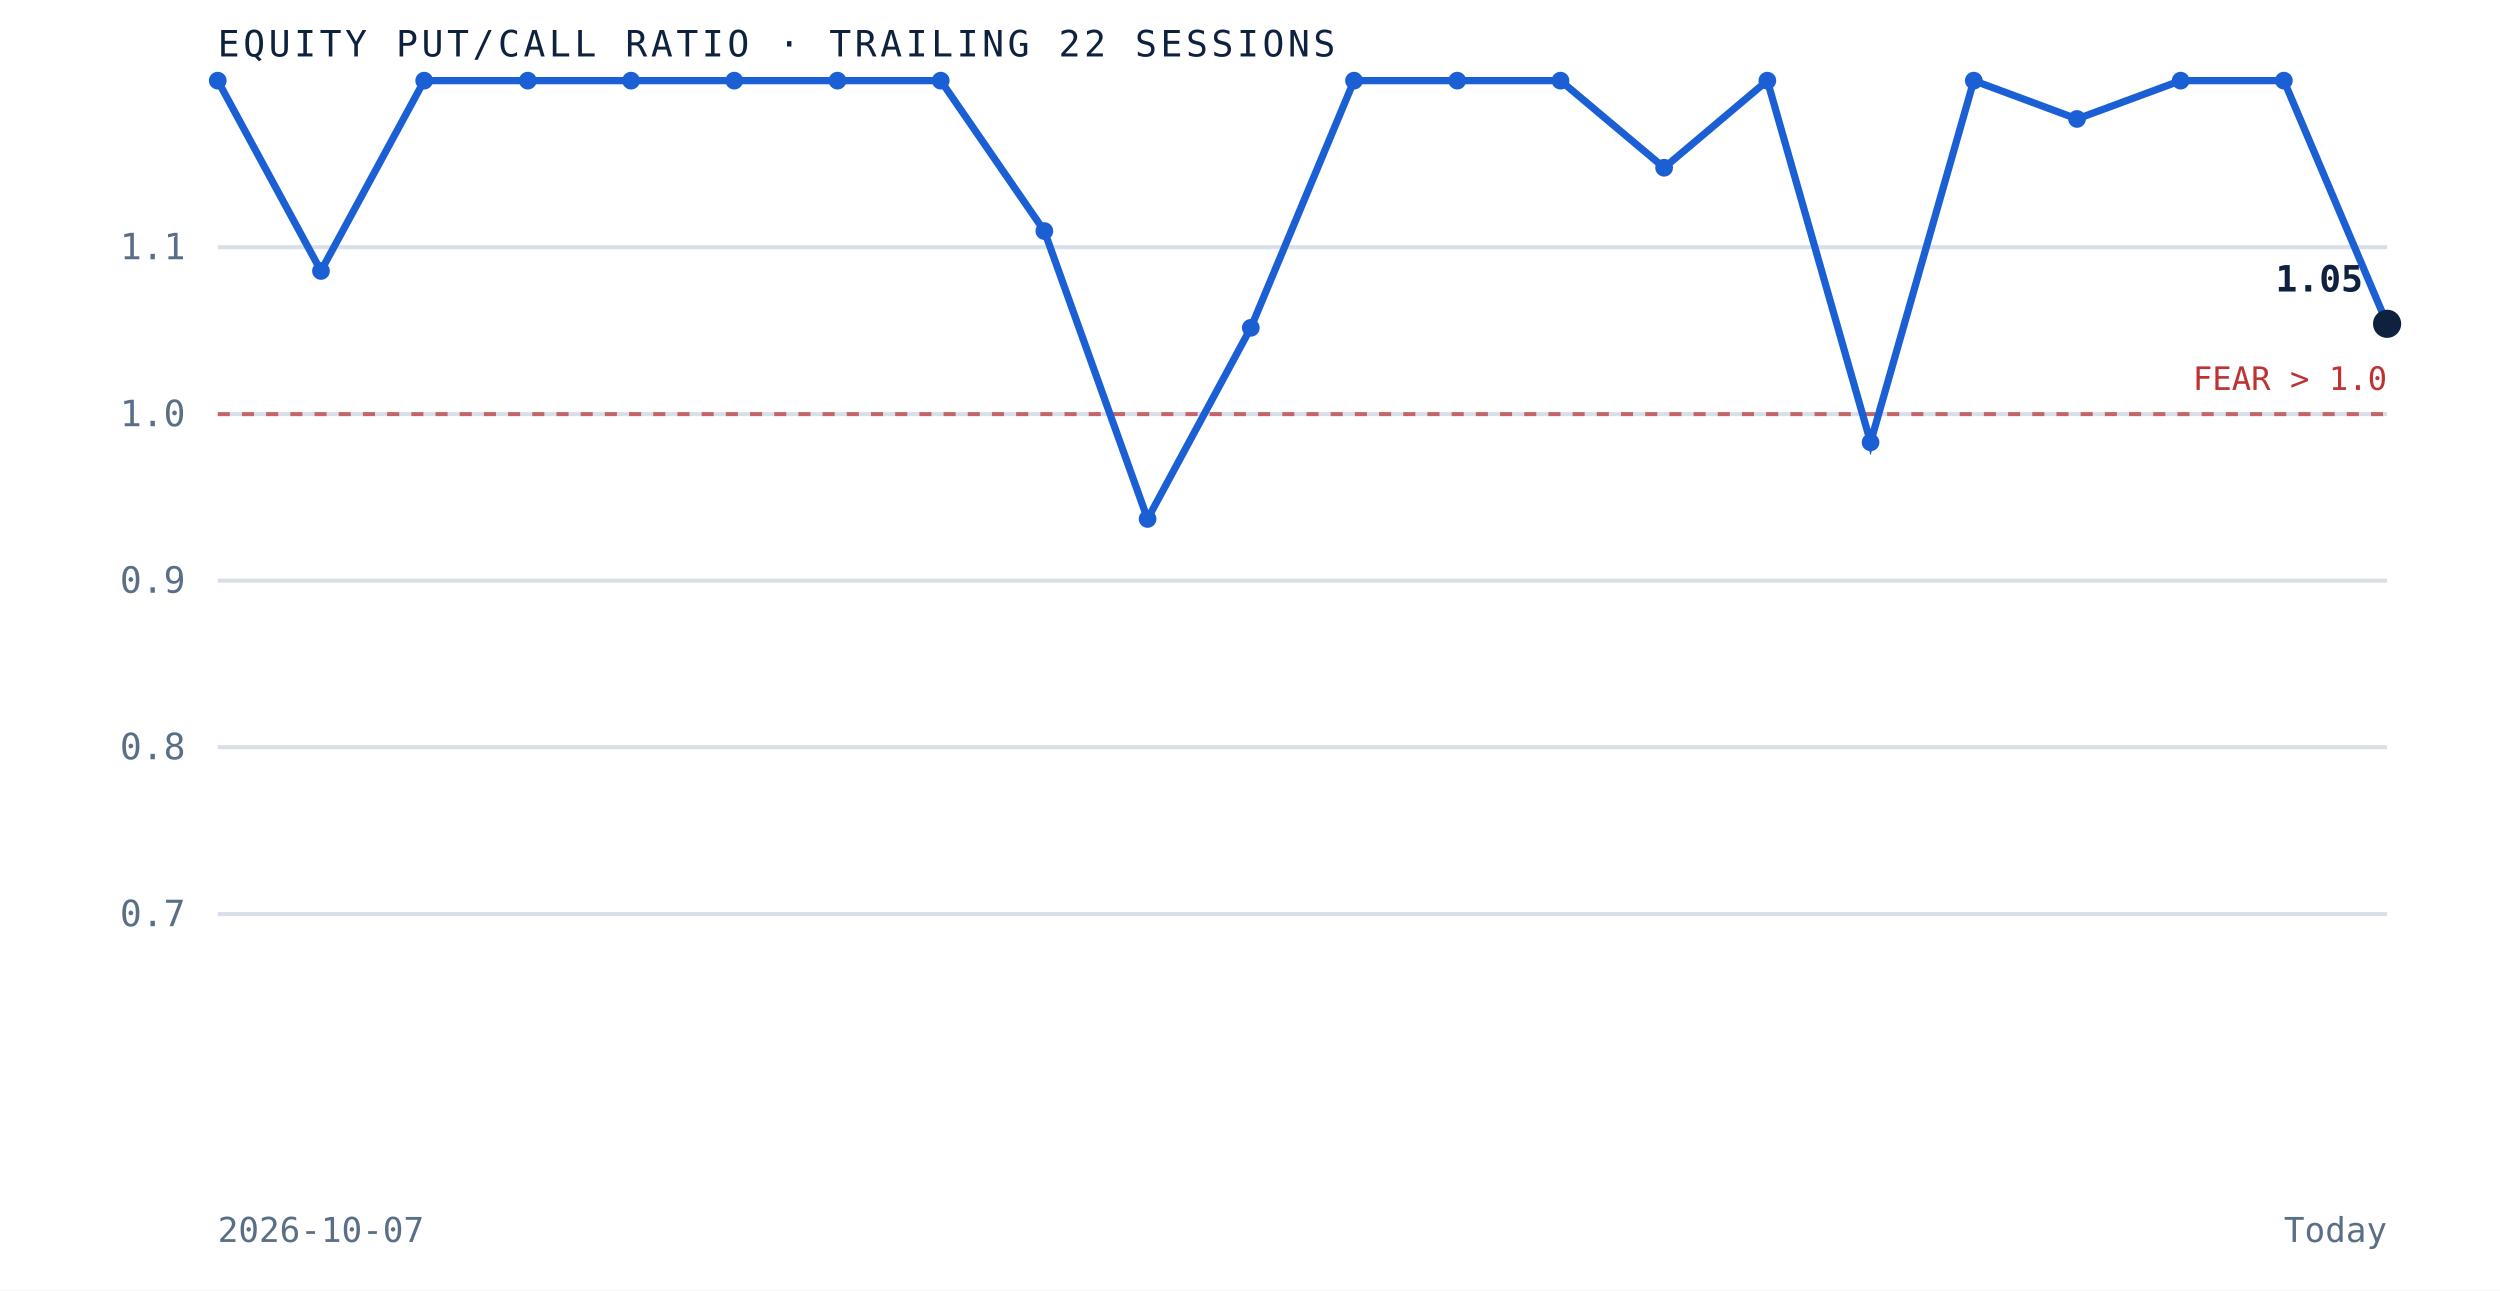
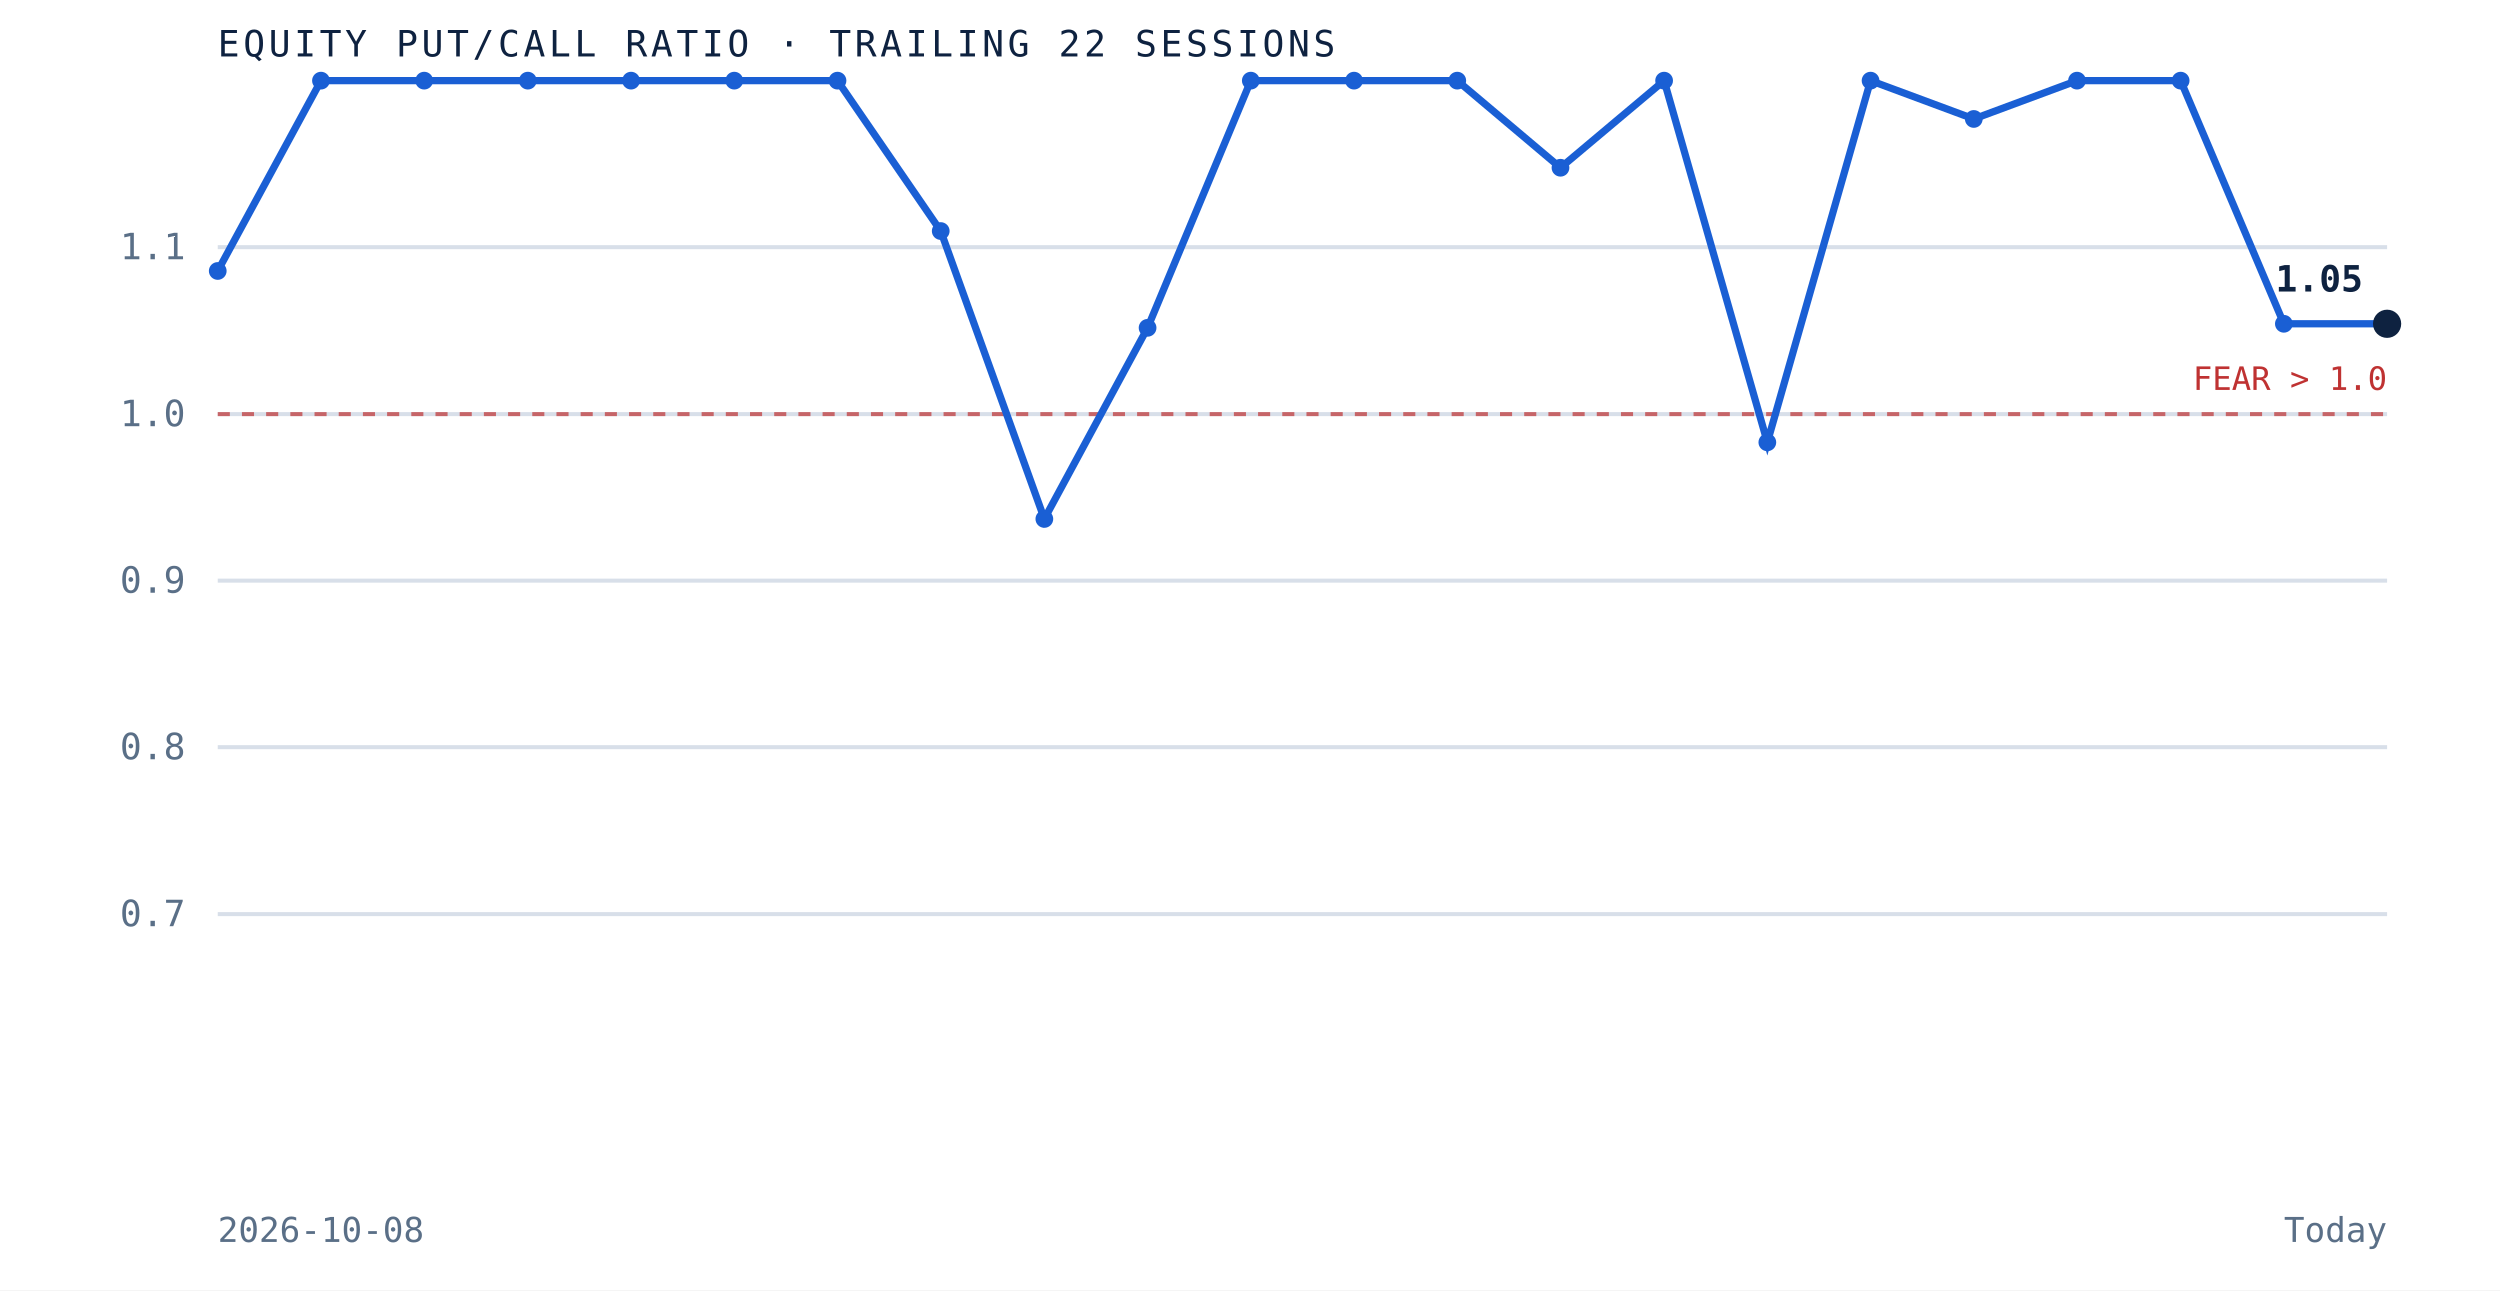
<svg xmlns="http://www.w3.org/2000/svg" viewBox="0 0 620 320" role="img" aria-label="Equity put to call ratio over the trailing 22 sessions" preserveAspectRatio="xMidYMid meet" style="width:100%;height:auto;display:block">
  <rect x="0" y="0" width="620" height="320" fill="white" />
  <line x1="54" y1="226.7" x2="592" y2="226.7" stroke="#d8dfe9" stroke-width="1" />
  <text x="46" y="229.7" text-anchor="end" font-family="'JetBrains Mono', monospace" font-size="9" fill="#5a6f87">0.7</text>
  <line x1="54" y1="185.3" x2="592" y2="185.3" stroke="#d8dfe9" stroke-width="1" />
  <text x="46" y="188.3" text-anchor="end" font-family="'JetBrains Mono', monospace" font-size="9" fill="#5a6f87">0.8</text>
  <line x1="54" y1="144.0" x2="592" y2="144.0" stroke="#d8dfe9" stroke-width="1" />
  <text x="46" y="147.0" text-anchor="end" font-family="'JetBrains Mono', monospace" font-size="9" fill="#5a6f87">0.9</text>
  <line x1="54" y1="102.7" x2="592" y2="102.7" stroke="#d8dfe9" stroke-width="1" />
  <text x="46" y="105.7" text-anchor="end" font-family="'JetBrains Mono', monospace" font-size="9" fill="#5a6f87">1.0</text>
  <line x1="54" y1="61.3" x2="592" y2="61.3" stroke="#d8dfe9" stroke-width="1" />
  <text x="46" y="64.3" text-anchor="end" font-family="'JetBrains Mono', monospace" font-size="9" fill="#5a6f87">1.1</text>
  <line x1="54" y1="102.7" x2="592" y2="102.7" stroke="#bf3232" stroke-width="1" stroke-dasharray="3 3" opacity="0.7" />
  <text x="592" y="96.7" text-anchor="end" font-family="'JetBrains Mono', monospace" font-size="8" fill="#bf3232">FEAR &gt; 1.0</text>
-   <path d="M 54.0 20.0 L 79.6 67.2 L 105.2 20.0 L 130.9 20.0 L 156.5 20.0 L 182.1 20.0 L 207.7 20.0 L 233.3 20.0 L 259.0 57.3 L 284.6 128.7 L 310.2 81.3 L 335.8 20.0 L 361.4 20.0 L 387.0 20.0 L 412.7 41.6 L 438.3 20.0 L 463.9 109.7 L 489.5 20.0 L 515.1 29.5 L 540.8 20.0 L 566.4 20.0 L 592.0 80.3" fill="none" stroke="#1a5fd4" stroke-width="1.8" />
-   <circle cx="54.0" cy="20.0" r="2.2" fill="#1a5fd4" />
-   <circle cx="79.6" cy="67.2" r="2.2" fill="#1a5fd4" />
+   <path d="M 54.0 67.2 L 79.6 20.0 L 105.2 20.0 L 130.9 20.0 L 156.5 20.0 L 182.1 20.0 L 207.7 20.0 L 233.3 57.3 L 259.0 128.7 L 284.6 81.3 L 310.2 20.0 L 335.8 20.0 L 361.4 20.0 L 387.0 41.6 L 412.7 20.0 L 438.3 109.7 L 463.9 20.0 L 489.5 29.5 L 515.1 20.0 L 540.8 20.0 L 566.4 80.3 L 592.0 80.3" fill="none" stroke="#1a5fd4" stroke-width="1.8" />
+   <circle cx="54.0" cy="67.2" r="2.2" fill="#1a5fd4" />
+   <circle cx="79.6" cy="20.0" r="2.2" fill="#1a5fd4" />
  <circle cx="105.2" cy="20.0" r="2.2" fill="#1a5fd4" />
  <circle cx="130.9" cy="20.0" r="2.2" fill="#1a5fd4" />
  <circle cx="156.5" cy="20.0" r="2.2" fill="#1a5fd4" />
  <circle cx="182.1" cy="20.0" r="2.2" fill="#1a5fd4" />
  <circle cx="207.7" cy="20.0" r="2.2" fill="#1a5fd4" />
-   <circle cx="233.3" cy="20.0" r="2.2" fill="#1a5fd4" />
-   <circle cx="259.0" cy="57.3" r="2.2" fill="#1a5fd4" />
-   <circle cx="284.6" cy="128.7" r="2.2" fill="#1a5fd4" />
-   <circle cx="310.2" cy="81.3" r="2.2" fill="#1a5fd4" />
+   <circle cx="233.3" cy="57.3" r="2.2" fill="#1a5fd4" />
+   <circle cx="259.0" cy="128.7" r="2.2" fill="#1a5fd4" />
+   <circle cx="284.6" cy="81.3" r="2.2" fill="#1a5fd4" />
+   <circle cx="310.2" cy="20.0" r="2.2" fill="#1a5fd4" />
  <circle cx="335.8" cy="20.0" r="2.2" fill="#1a5fd4" />
  <circle cx="361.4" cy="20.0" r="2.2" fill="#1a5fd4" />
-   <circle cx="387.0" cy="20.0" r="2.2" fill="#1a5fd4" />
-   <circle cx="412.7" cy="41.6" r="2.2" fill="#1a5fd4" />
-   <circle cx="438.3" cy="20.0" r="2.2" fill="#1a5fd4" />
-   <circle cx="463.9" cy="109.7" r="2.2" fill="#1a5fd4" />
-   <circle cx="489.5" cy="20.0" r="2.2" fill="#1a5fd4" />
-   <circle cx="515.1" cy="29.5" r="2.2" fill="#1a5fd4" />
+   <circle cx="387.0" cy="41.6" r="2.2" fill="#1a5fd4" />
+   <circle cx="412.7" cy="20.0" r="2.2" fill="#1a5fd4" />
+   <circle cx="438.3" cy="109.7" r="2.2" fill="#1a5fd4" />
+   <circle cx="463.9" cy="20.0" r="2.2" fill="#1a5fd4" />
+   <circle cx="489.5" cy="29.5" r="2.2" fill="#1a5fd4" />
+   <circle cx="515.1" cy="20.0" r="2.2" fill="#1a5fd4" />
  <circle cx="540.8" cy="20.0" r="2.2" fill="#1a5fd4" />
-   <circle cx="566.4" cy="20.0" r="2.2" fill="#1a5fd4" />
+   <circle cx="566.4" cy="80.3" r="2.2" fill="#1a5fd4" />
  <circle cx="592.0" cy="80.3" r="3.5" fill="#0e2240" />
  <text x="586.0" y="72.3" text-anchor="end" font-family="'JetBrains Mono', monospace" font-size="9" font-weight="bold" fill="#0e2240">1.05</text>
  <text x="54" y="14" font-family="'JetBrains Mono', monospace" font-size="9" letter-spacing="0.1em" fill="#0e2240">EQUITY PUT/CALL RATIO · TRAILING 22 SESSIONS</text>
-   <text x="54" y="308" font-family="'JetBrains Mono', monospace" font-size="8.5" fill="#5a6f87">2026-10-07</text>
+   <text x="54" y="308" font-family="'JetBrains Mono', monospace" font-size="8.5" fill="#5a6f87">2026-10-08</text>
  <text x="592" y="308" text-anchor="end" font-family="'JetBrains Mono', monospace" font-size="8.5" fill="#5a6f87">Today</text>
</svg>
